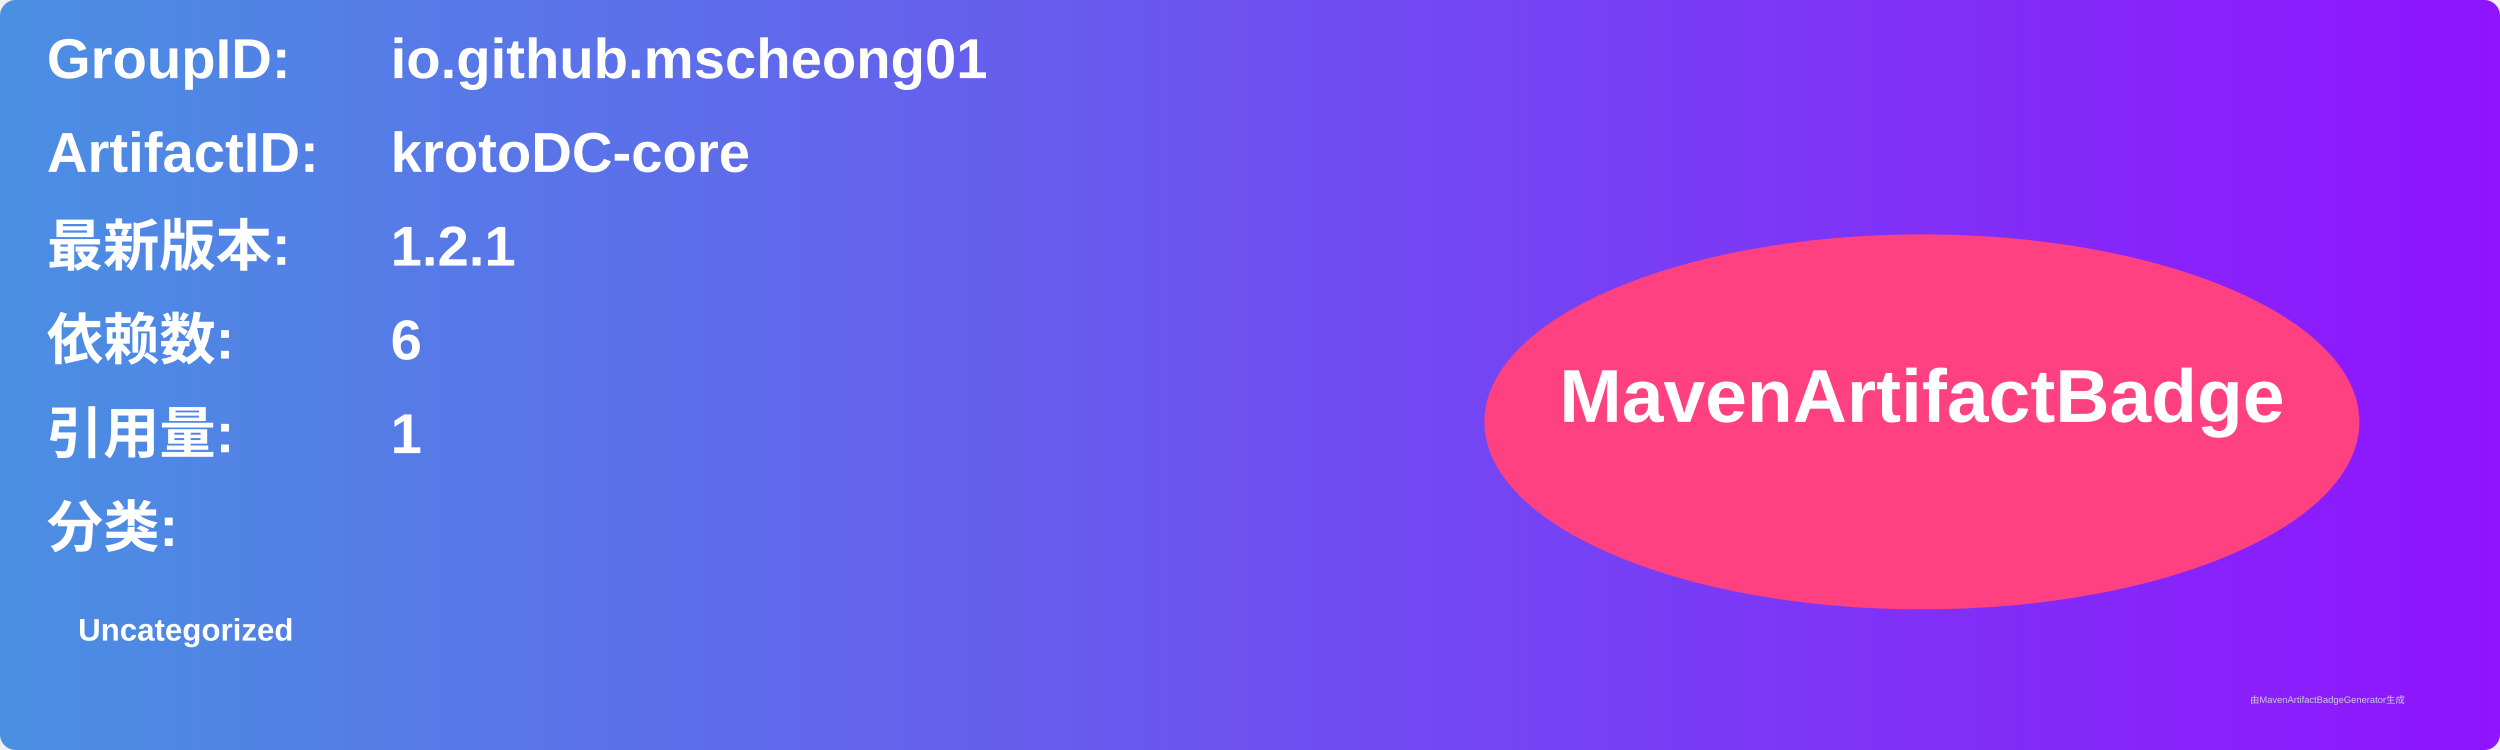
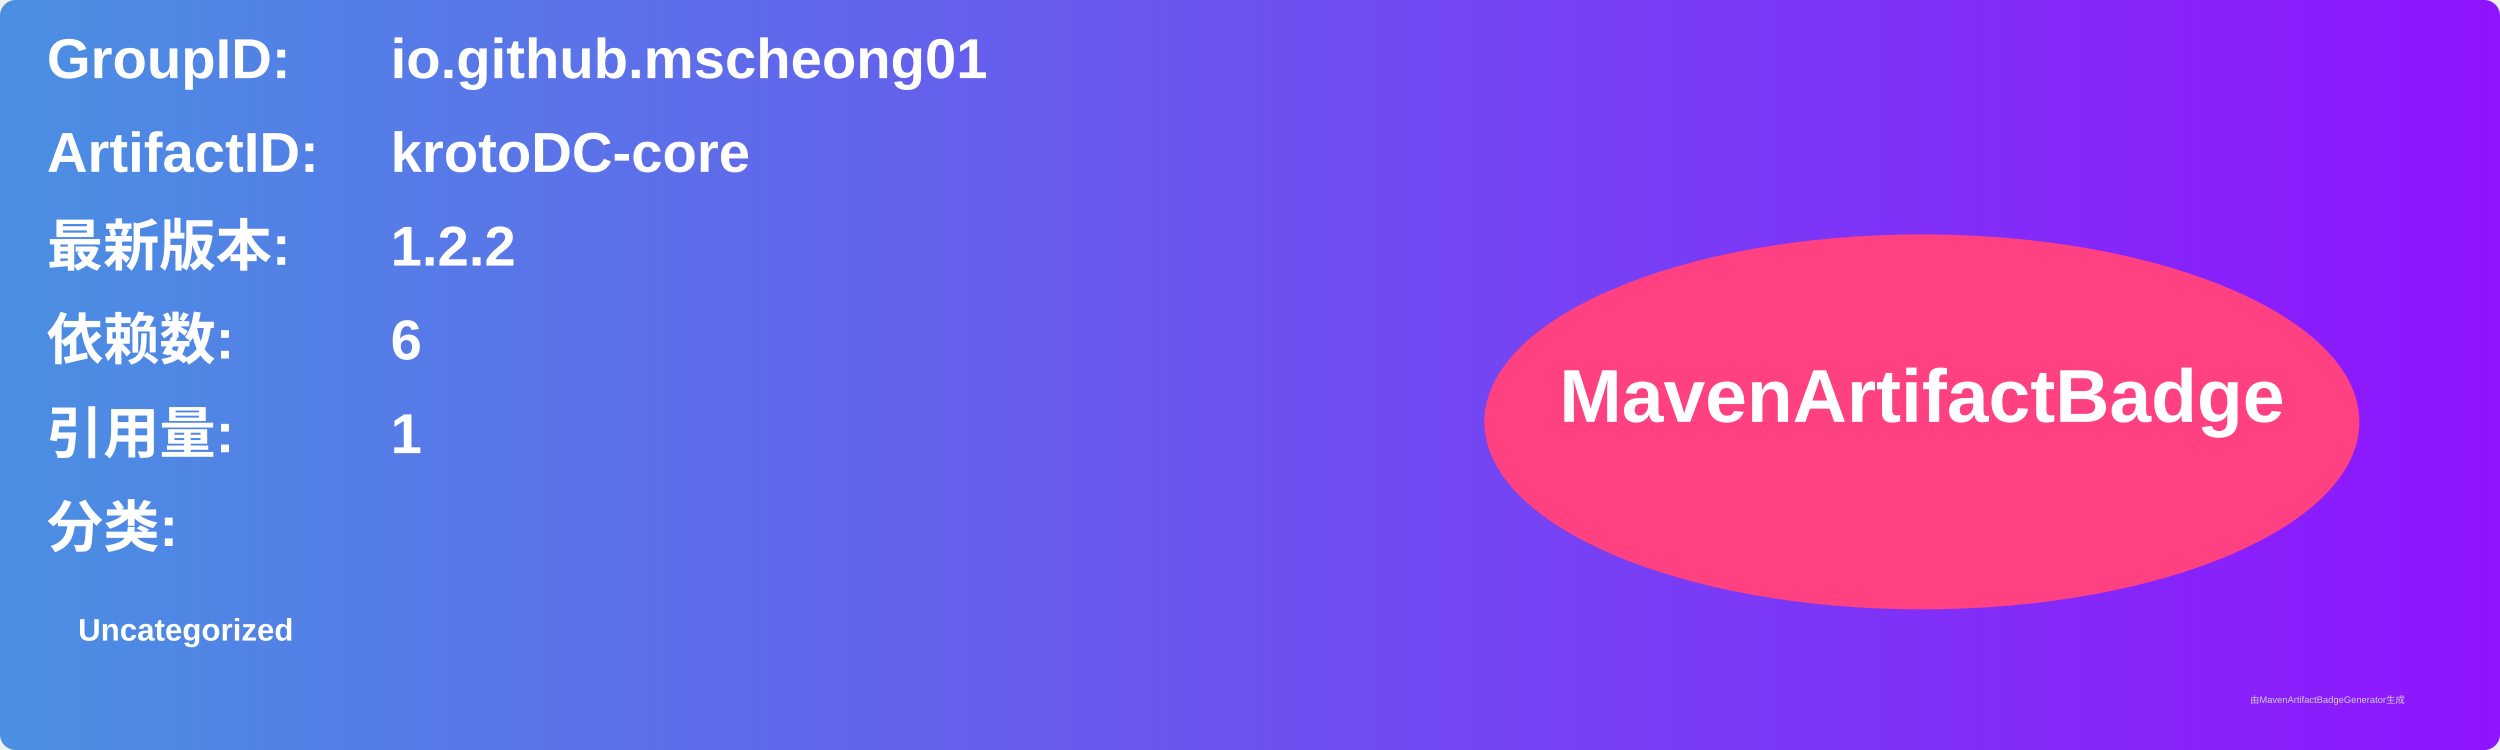
<svg xmlns="http://www.w3.org/2000/svg" width="800" height="240" viewBox="0 0 800 240">
  <linearGradient id="grad" x1="0%" y1="0%" x2="100%" y2="0%">
    <stop offset="0%" stop-color="#4a90e2" />
    <stop offset="100%" stop-color="#9013fe" />
  </linearGradient>
  <rect width="100%" height="100%" rx="5" ry="5" fill="url(#grad)" />
  <g transform="translate(15, 15)">
    <text x="0" y="10" font-family="Arial" font-size="18" fill="white" font-weight="bold" width="260">GroupID:</text>
    <text x="110" y="10" font-family="Arial" font-size="18" fill="white" font-weight="bold" width="460">io.github.mscheong01</text>
    <text x="0" y="40" font-family="Arial" font-size="18" fill="white" font-weight="bold" width="260">ArtifactID:</text>
    <text x="110" y="40" font-family="Arial" font-size="18" fill="white" font-weight="bold" width="460">krotoDC-core</text>
    <text x="0" y="70" font-family="Arial" font-size="18" fill="white" font-weight="bold">最新版本:</text>
    <text x="110" y="70" font-family="Arial" font-size="18" fill="white" font-weight="bold">
-       <tspan font-weight="bold">1.2.1</tspan>
+       <tspan font-weight="bold">1.2.2</tspan>
    </text>
    <text x="0" y="100" font-family="Arial" font-size="18" fill="white" font-weight="bold">依赖数: </text>
    <text x="110" y="100" font-family="Arial" font-size="18" fill="white">
      <tspan font-weight="bold">6</tspan>
    </text>
    <text x="0" y="130" font-family="Arial" font-size="18" fill="white" font-weight="bold">引用量: </text>
    <text x="110" y="130" font-family="Arial" font-size="18" fill="white">
      <tspan font-weight="bold">1</tspan>
    </text>
    <text x="0" y="160" font-family="Arial" font-size="18" fill="white" font-weight="bold">分类:</text>
    <text x="10" y="190" font-family="Arial" font-size="10" fill="white">
      <tspan font-weight="bold">Uncategorized</tspan>
    </text>
    <ellipse cx="600" cy="120" rx="140" ry="60" fill="#ff4081" />
    <text x="600" y="120" text-anchor="middle" font-family="Arial" font-size="24" fill="white" font-weight="bold">MavenArtifactBadge</text>
  </g>
  <text x="720" y="225" font-family="Arial" font-size="3" fill="#d0d0d0">由MavenArtifactBadgeGenerator生成</text>
</svg>
